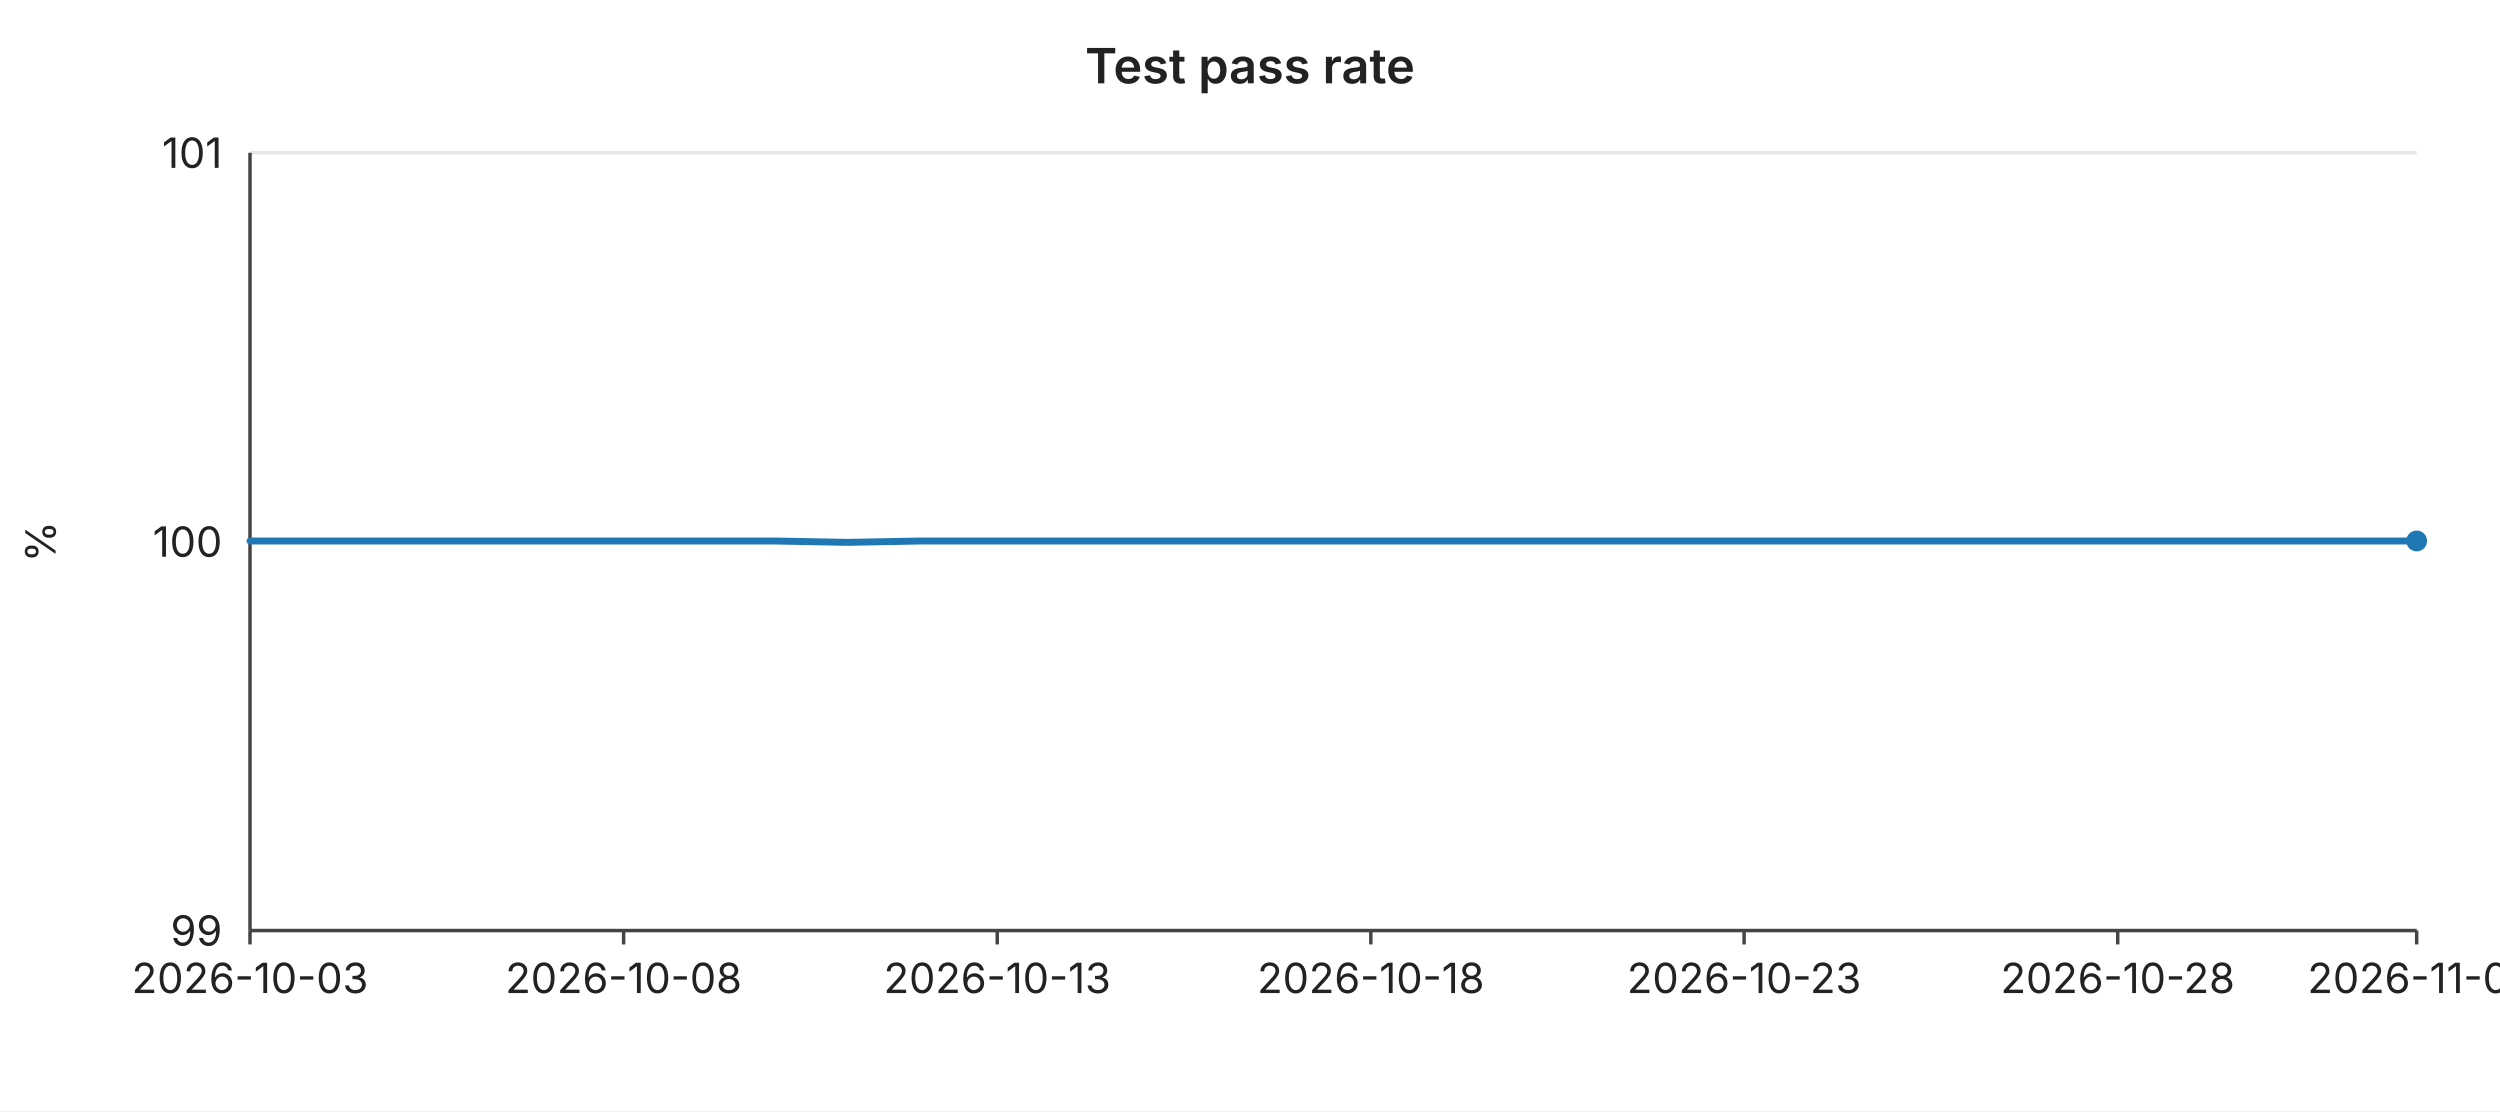
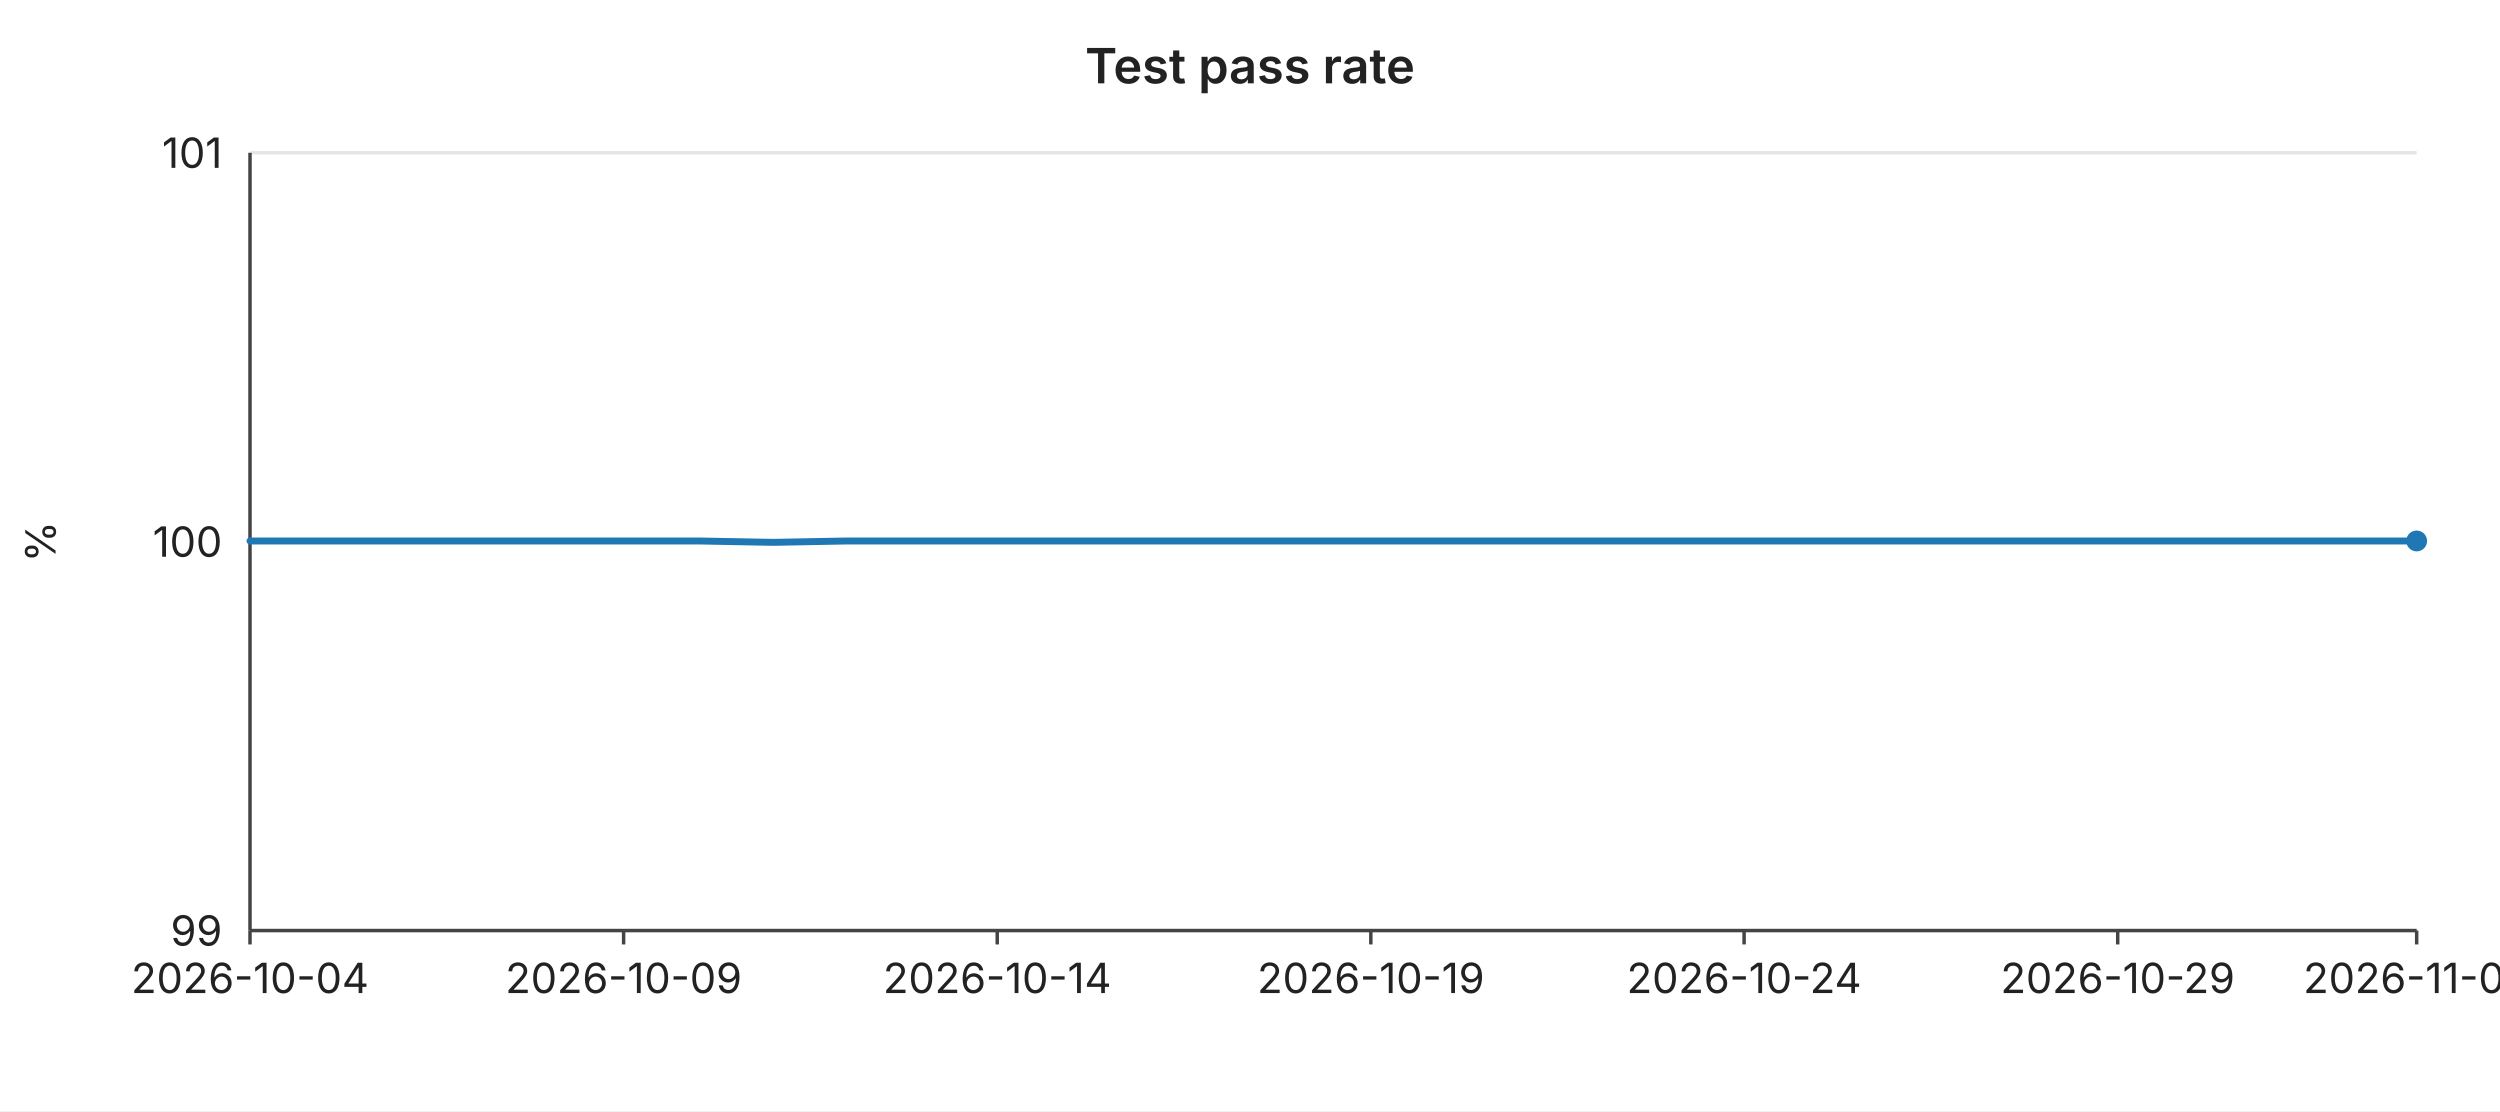
<svg xmlns="http://www.w3.org/2000/svg" width="720" height="320" viewBox="0 0 720 320" font-family="-apple-system,BlinkMacSystemFont,Segoe UI,sans-serif" font-size="12">
  <rect width="720" height="320" fill="#ffffff" />
  <text x="360" y="24" text-anchor="middle" font-size="14" font-weight="600" fill="#222">Test pass rate</text>
  <line x1="72" y1="44.0" x2="696" y2="44.0" stroke="#e6e6e6" stroke-width="1" />
  <text x="64" y="44.0" text-anchor="end" dominant-baseline="middle" fill="#222">101</text>
  <line x1="72" y1="156.0" x2="696" y2="156.0" stroke="#e6e6e6" stroke-width="1" />
  <text x="64" y="156.0" text-anchor="end" dominant-baseline="middle" fill="#222">100</text>
  <line x1="72" y1="268.0" x2="696" y2="268.0" stroke="#e6e6e6" stroke-width="1" />
  <text x="64" y="268.0" text-anchor="end" dominant-baseline="middle" fill="#222">99</text>
  <text x="16" y="156" text-anchor="middle" fill="#222" transform="rotate(-90 16 156)">%</text>
  <line x1="72" y1="44" x2="72" y2="268" stroke="#444" stroke-width="1" />
  <line x1="72" y1="268" x2="696" y2="268" stroke="#444" stroke-width="1" />
  <line x1="72.0" y1="268" x2="72.0" y2="272" stroke="#444" stroke-width="1" />
-   <text x="72.0" y="286" text-anchor="middle" fill="#222">2026-10-03</text>
+   <text x="72.0" y="286" text-anchor="middle" fill="#222">2026-10-04</text>
  <line x1="179.6" y1="268" x2="179.6" y2="272" stroke="#444" stroke-width="1" />
-   <text x="179.6" y="286" text-anchor="middle" fill="#222">2026-10-08</text>
+   <text x="179.6" y="286" text-anchor="middle" fill="#222">2026-10-09</text>
  <line x1="287.2" y1="268" x2="287.2" y2="272" stroke="#444" stroke-width="1" />
-   <text x="287.2" y="286" text-anchor="middle" fill="#222">2026-10-13</text>
+   <text x="287.2" y="286" text-anchor="middle" fill="#222">2026-10-14</text>
  <line x1="394.8" y1="268" x2="394.8" y2="272" stroke="#444" stroke-width="1" />
-   <text x="394.8" y="286" text-anchor="middle" fill="#222">2026-10-18</text>
+   <text x="394.8" y="286" text-anchor="middle" fill="#222">2026-10-19</text>
  <line x1="502.3" y1="268" x2="502.3" y2="272" stroke="#444" stroke-width="1" />
-   <text x="502.3" y="286" text-anchor="middle" fill="#222">2026-10-23</text>
+   <text x="502.3" y="286" text-anchor="middle" fill="#222">2026-10-24</text>
  <line x1="609.9" y1="268" x2="609.9" y2="272" stroke="#444" stroke-width="1" />
-   <text x="609.9" y="286" text-anchor="middle" fill="#222">2026-10-28</text>
+   <text x="609.9" y="286" text-anchor="middle" fill="#222">2026-10-29</text>
  <line x1="696.0" y1="268" x2="696.0" y2="272" stroke="#444" stroke-width="1" />
-   <text x="696.0" y="286" text-anchor="middle" fill="#222">2026-11-01</text>
-   <polyline fill="none" stroke="#1f77b4" stroke-width="2" stroke-linejoin="round" stroke-linecap="round" points="72.0,155.8 93.5,155.8 115.0,155.8 136.6,155.8 158.1,155.8 179.6,155.8 201.1,155.8 222.6,155.8 244.1,156.2 265.7,155.8 287.2,155.8 308.7,155.8 330.2,155.8 351.7,155.8 373.2,155.8 394.8,155.8 416.3,155.8 437.8,155.8 459.3,155.8 480.8,155.8 502.3,155.8 523.9,155.8 545.4,155.8 566.9,155.8 588.4,155.8 609.9,155.8 631.4,155.8 653.0,155.8 674.5,155.8 696.0,155.8" />
+   <text x="696.0" y="286" text-anchor="middle" fill="#222">2026-11-02</text>
+   <polyline fill="none" stroke="#1f77b4" stroke-width="2" stroke-linejoin="round" stroke-linecap="round" points="72.0,155.8 93.5,155.8 115.0,155.8 136.6,155.8 158.1,155.8 179.6,155.8 201.1,155.8 222.6,156.2 244.1,155.8 265.7,155.8 287.2,155.8 308.7,155.8 330.2,155.8 351.7,155.8 373.2,155.8 394.8,155.8 416.3,155.8 437.8,155.8 459.3,155.8 480.8,155.8 502.3,155.8 523.9,155.8 545.4,155.8 566.9,155.8 588.4,155.8 609.9,155.8 631.4,155.8 653.0,155.8 674.5,155.8 696.0,155.8" />
  <circle cx="696.0" cy="155.8" r="3" fill="#1f77b4" />
</svg>
